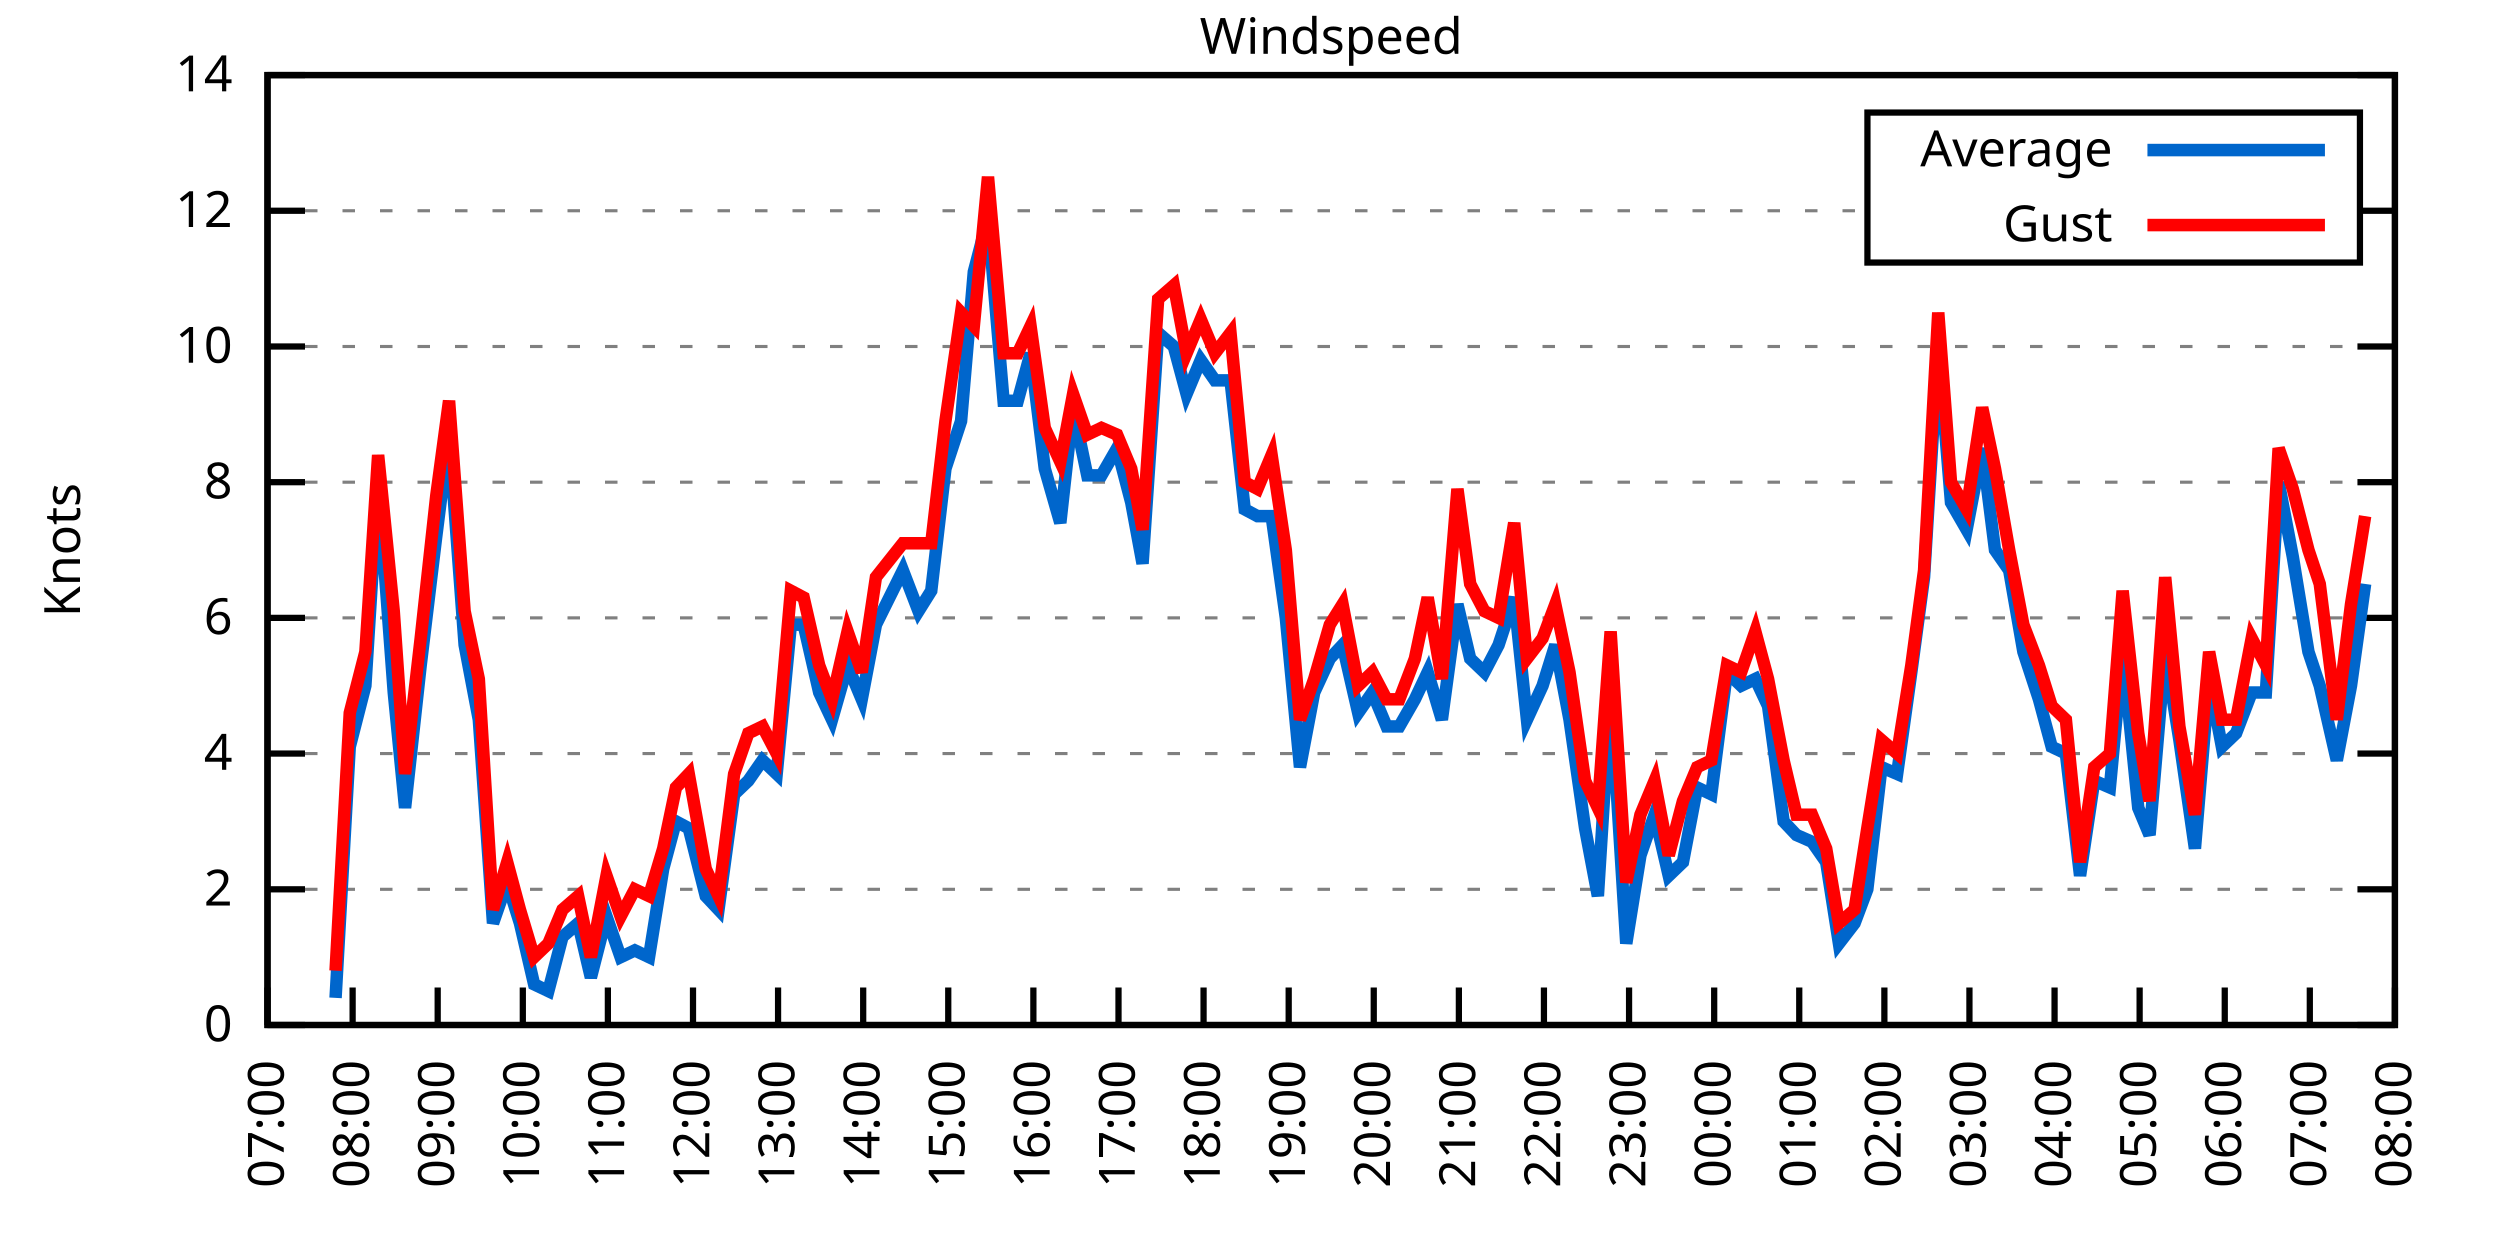
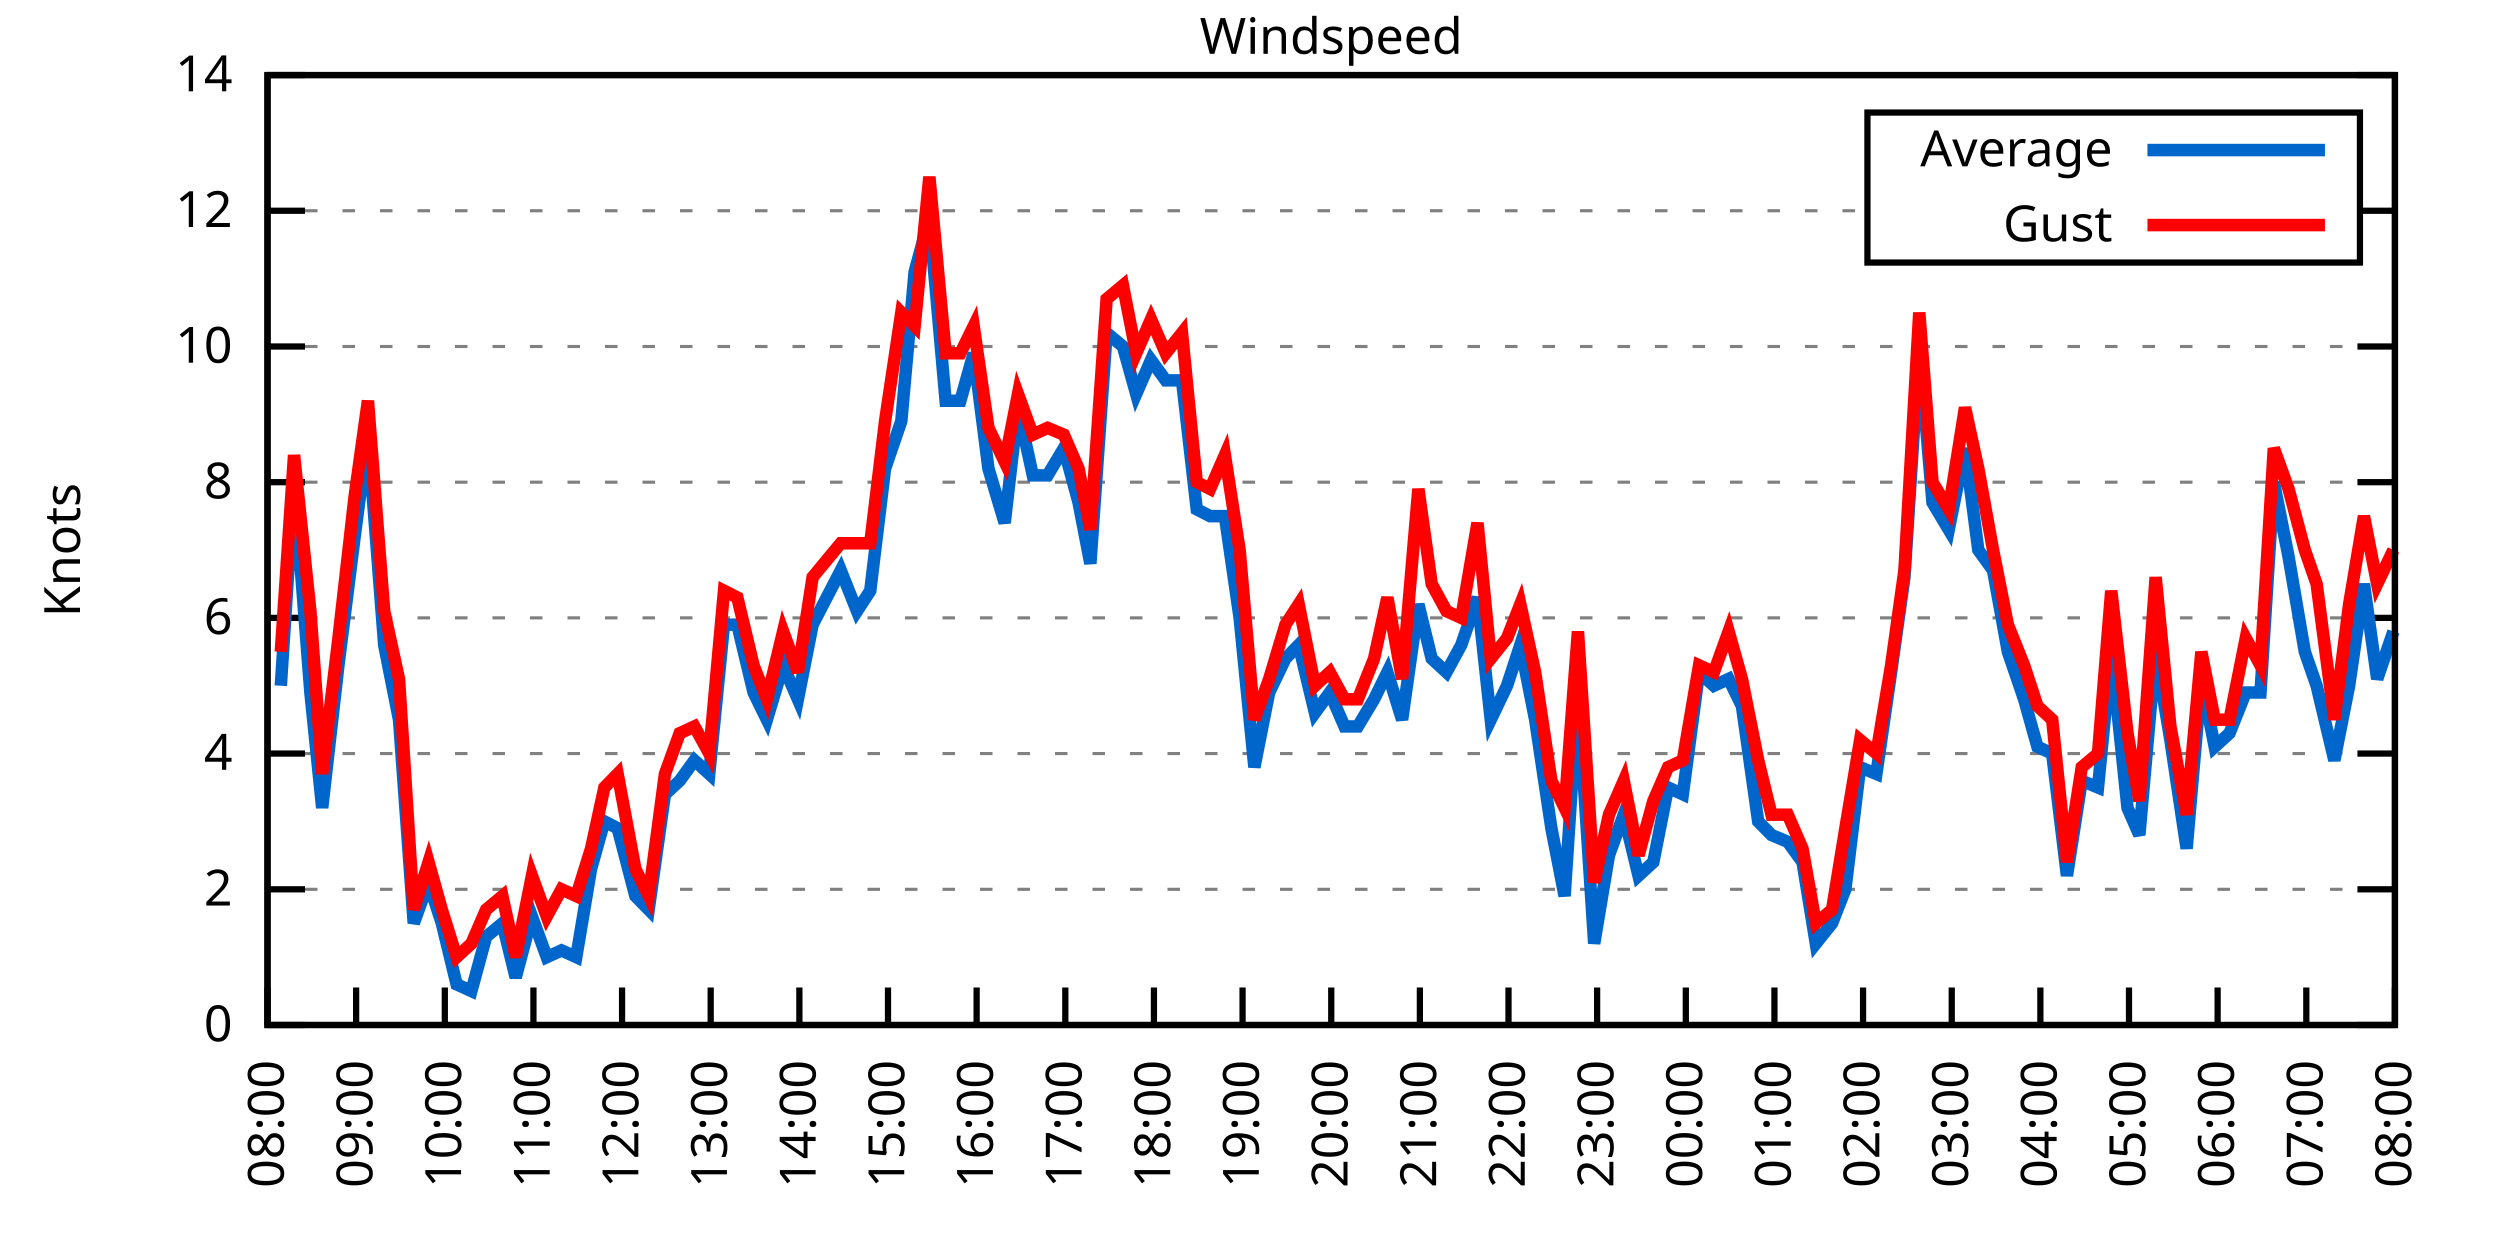
<svg xmlns="http://www.w3.org/2000/svg" xmlns:xlink="http://www.w3.org/1999/xlink" width="400" height="200" viewBox="0 0 400 200">
  <g id="gnuplot_canvas">
    <rect x="0" y="0" width="400" height="200" fill="none" />
    <defs>
      <circle id="gpDot" r="0.5" stroke-width="0.5" stroke="currentColor" />
      <path id="gpPt0" stroke-width="0.333" stroke="currentColor" d="M-1,0 h2 M0,-1 v2" />
      <path id="gpPt1" stroke-width="0.333" stroke="currentColor" d="M-1,-1 L1,1 M1,-1 L-1,1" />
      <path id="gpPt2" stroke-width="0.333" stroke="currentColor" d="M-1,0 L1,0 M0,-1 L0,1 M-1,-1 L1,1 M-1,1 L1,-1" />
      <rect id="gpPt3" stroke-width="0.333" stroke="currentColor" x="-1" y="-1" width="2" height="2" />
      <rect id="gpPt4" stroke-width="0.333" stroke="currentColor" fill="currentColor" x="-1" y="-1" width="2" height="2" />
      <circle id="gpPt5" stroke-width="0.333" stroke="currentColor" cx="0" cy="0" r="1" />
      <use xlink:href="#gpPt5" id="gpPt6" fill="currentColor" stroke="none" />
      <path id="gpPt7" stroke-width="0.333" stroke="currentColor" d="M0,-1.33 L-1.33,0.67 L1.33,0.67 z" />
      <use xlink:href="#gpPt7" id="gpPt8" fill="currentColor" stroke="none" />
      <use xlink:href="#gpPt7" id="gpPt9" stroke="currentColor" transform="rotate(180)" />
      <use xlink:href="#gpPt9" id="gpPt10" fill="currentColor" stroke="none" />
      <use xlink:href="#gpPt3" id="gpPt11" stroke="currentColor" transform="rotate(45)" />
      <use xlink:href="#gpPt11" id="gpPt12" fill="currentColor" stroke="none" />
      <path id="gpPt13" stroke-width="0.333" stroke="currentColor" d="M0,1.330 L1.265,0.411 L0.782,-1.067 L-0.782,-1.076 L-1.265,0.411 z" />
      <use xlink:href="#gpPt13" id="gpPt14" fill="currentColor" stroke="none" />
      <filter id="textbox" filterUnits="objectBoundingBox" x="0" y="0" height="1" width="1">
        <feFlood flood-color="white" flood-opacity="1" result="bgnd" />
        <feComposite in="SourceGraphic" in2="bgnd" operator="atop" />
      </filter>
      <filter id="greybox" filterUnits="objectBoundingBox" x="0" y="0" height="1" width="1">
        <feFlood flood-color="lightgrey" flood-opacity="1" result="grey" />
        <feComposite in="SourceGraphic" in2="grey" operator="atop" />
      </filter>
    </defs>
    <g fill="none" color="white" stroke="currentColor" stroke-width="1.00" stroke-linecap="butt" stroke-linejoin="miter">
</g>
    <g fill="none" color="black" stroke="currentColor" stroke-width="1.00" stroke-linecap="butt" stroke-linejoin="miter">
      <g stroke="none" shape-rendering="crispEdges">
        <polygon fill="rgb(255, 255, 255)" points="42.80,164.00 383.18,164.00 383.18,12.02 42.80,12.02 " />
      </g>
    </g>
    <g fill="none" color="black" stroke="currentColor" stroke-width="1.00" stroke-linecap="butt" stroke-linejoin="miter">
</g>
    <g fill="none" color="black" stroke="black" stroke-width="0.50" stroke-linecap="butt" stroke-linejoin="miter">
</g>
    <g fill="none" color="gray" stroke="currentColor" stroke-width="0.50" stroke-linecap="butt" stroke-linejoin="miter">
      <path stroke="gray" stroke-dasharray="2,4" class="gridline" d="M42.80,164.00 L383.19,164.00  " />
    </g>
    <g fill="none" color="gray" stroke="gray" stroke-width="1.00" stroke-linecap="butt" stroke-linejoin="miter">
</g>
    <g fill="none" color="black" stroke="currentColor" stroke-width="1.00" stroke-linecap="butt" stroke-linejoin="miter">
      <path stroke="black" d="M42.80,164.00 L48.80,164.00 M383.19,164.00 L377.19,164.00  " />
      <g transform="translate(37.20,166.60)" stroke="none" fill="black" font-family="Sans" font-size="8.00" text-anchor="end">
        <text>
          <tspan font-family="Sans"> 0</tspan>
        </text>
      </g>
    </g>
    <g fill="none" color="black" stroke="currentColor" stroke-width="1.00" stroke-linecap="butt" stroke-linejoin="miter">
</g>
    <g fill="none" color="black" stroke="black" stroke-width="0.50" stroke-linecap="butt" stroke-linejoin="miter">
</g>
    <g fill="none" color="gray" stroke="currentColor" stroke-width="0.50" stroke-linecap="butt" stroke-linejoin="miter">
      <path stroke="gray" stroke-dasharray="2,4" class="gridline" d="M42.80,142.29 L383.19,142.29  " />
    </g>
    <g fill="none" color="gray" stroke="gray" stroke-width="1.00" stroke-linecap="butt" stroke-linejoin="miter">
</g>
    <g fill="none" color="black" stroke="currentColor" stroke-width="1.00" stroke-linecap="butt" stroke-linejoin="miter">
      <path stroke="black" d="M42.80,142.29 L48.80,142.29 M383.19,142.29 L377.19,142.29  " />
      <g transform="translate(37.20,144.89)" stroke="none" fill="black" font-family="Sans" font-size="8.00" text-anchor="end">
        <text>
          <tspan font-family="Sans"> 2</tspan>
        </text>
      </g>
    </g>
    <g fill="none" color="black" stroke="currentColor" stroke-width="1.00" stroke-linecap="butt" stroke-linejoin="miter">
</g>
    <g fill="none" color="black" stroke="black" stroke-width="0.50" stroke-linecap="butt" stroke-linejoin="miter">
</g>
    <g fill="none" color="gray" stroke="currentColor" stroke-width="0.50" stroke-linecap="butt" stroke-linejoin="miter">
      <path stroke="gray" stroke-dasharray="2,4" class="gridline" d="M42.80,120.57 L383.19,120.57  " />
    </g>
    <g fill="none" color="gray" stroke="gray" stroke-width="1.00" stroke-linecap="butt" stroke-linejoin="miter">
</g>
    <g fill="none" color="black" stroke="currentColor" stroke-width="1.00" stroke-linecap="butt" stroke-linejoin="miter">
      <path stroke="black" d="M42.80,120.57 L48.80,120.57 M383.19,120.57 L377.19,120.57  " />
      <g transform="translate(37.20,123.17)" stroke="none" fill="black" font-family="Sans" font-size="8.00" text-anchor="end">
        <text>
          <tspan font-family="Sans"> 4</tspan>
        </text>
      </g>
    </g>
    <g fill="none" color="black" stroke="currentColor" stroke-width="1.00" stroke-linecap="butt" stroke-linejoin="miter">
</g>
    <g fill="none" color="black" stroke="black" stroke-width="0.50" stroke-linecap="butt" stroke-linejoin="miter">
</g>
    <g fill="none" color="gray" stroke="currentColor" stroke-width="0.50" stroke-linecap="butt" stroke-linejoin="miter">
      <path stroke="gray" stroke-dasharray="2,4" class="gridline" d="M42.80,98.86 L383.19,98.86  " />
    </g>
    <g fill="none" color="gray" stroke="gray" stroke-width="1.00" stroke-linecap="butt" stroke-linejoin="miter">
</g>
    <g fill="none" color="black" stroke="currentColor" stroke-width="1.00" stroke-linecap="butt" stroke-linejoin="miter">
      <path stroke="black" d="M42.80,98.86 L48.80,98.86 M383.19,98.86 L377.19,98.86  " />
      <g transform="translate(37.20,101.46)" stroke="none" fill="black" font-family="Sans" font-size="8.00" text-anchor="end">
        <text>
          <tspan font-family="Sans"> 6</tspan>
        </text>
      </g>
    </g>
    <g fill="none" color="black" stroke="currentColor" stroke-width="1.00" stroke-linecap="butt" stroke-linejoin="miter">
</g>
    <g fill="none" color="black" stroke="black" stroke-width="0.50" stroke-linecap="butt" stroke-linejoin="miter">
</g>
    <g fill="none" color="gray" stroke="currentColor" stroke-width="0.50" stroke-linecap="butt" stroke-linejoin="miter">
      <path stroke="gray" stroke-dasharray="2,4" class="gridline" d="M42.80,77.15 L383.19,77.15  " />
    </g>
    <g fill="none" color="gray" stroke="gray" stroke-width="1.00" stroke-linecap="butt" stroke-linejoin="miter">
</g>
    <g fill="none" color="black" stroke="currentColor" stroke-width="1.00" stroke-linecap="butt" stroke-linejoin="miter">
      <path stroke="black" d="M42.80,77.15 L48.80,77.15 M383.19,77.15 L377.19,77.15  " />
      <g transform="translate(37.20,79.75)" stroke="none" fill="black" font-family="Sans" font-size="8.00" text-anchor="end">
        <text>
          <tspan font-family="Sans"> 8</tspan>
        </text>
      </g>
    </g>
    <g fill="none" color="black" stroke="currentColor" stroke-width="1.00" stroke-linecap="butt" stroke-linejoin="miter">
</g>
    <g fill="none" color="black" stroke="black" stroke-width="0.50" stroke-linecap="butt" stroke-linejoin="miter">
</g>
    <g fill="none" color="gray" stroke="currentColor" stroke-width="0.50" stroke-linecap="butt" stroke-linejoin="miter">
      <path stroke="gray" stroke-dasharray="2,4" class="gridline" d="M42.80,55.44 L383.19,55.44  " />
    </g>
    <g fill="none" color="gray" stroke="gray" stroke-width="1.00" stroke-linecap="butt" stroke-linejoin="miter">
</g>
    <g fill="none" color="black" stroke="currentColor" stroke-width="1.00" stroke-linecap="butt" stroke-linejoin="miter">
      <path stroke="black" d="M42.80,55.44 L48.80,55.44 M383.19,55.44 L377.19,55.44  " />
      <g transform="translate(37.20,58.04)" stroke="none" fill="black" font-family="Sans" font-size="8.00" text-anchor="end">
        <text>
          <tspan font-family="Sans"> 10</tspan>
        </text>
      </g>
    </g>
    <g fill="none" color="black" stroke="currentColor" stroke-width="1.00" stroke-linecap="butt" stroke-linejoin="miter">
</g>
    <g fill="none" color="black" stroke="black" stroke-width="0.50" stroke-linecap="butt" stroke-linejoin="miter">
</g>
    <g fill="none" color="gray" stroke="currentColor" stroke-width="0.50" stroke-linecap="butt" stroke-linejoin="miter">
      <path stroke="gray" stroke-dasharray="2,4" class="gridline" d="M42.80,33.72 L298.79,33.72 M377.59,33.72 L383.19,33.72  " />
    </g>
    <g fill="none" color="gray" stroke="gray" stroke-width="1.00" stroke-linecap="butt" stroke-linejoin="miter">
</g>
    <g fill="none" color="black" stroke="currentColor" stroke-width="1.00" stroke-linecap="butt" stroke-linejoin="miter">
      <path stroke="black" d="M42.80,33.72 L48.80,33.72 M383.19,33.72 L377.19,33.72  " />
      <g transform="translate(37.20,36.32)" stroke="none" fill="black" font-family="Sans" font-size="8.00" text-anchor="end">
        <text>
          <tspan font-family="Sans"> 12</tspan>
        </text>
      </g>
    </g>
    <g fill="none" color="black" stroke="currentColor" stroke-width="1.00" stroke-linecap="butt" stroke-linejoin="miter">
</g>
    <g fill="none" color="black" stroke="black" stroke-width="0.50" stroke-linecap="butt" stroke-linejoin="miter">
</g>
    <g fill="none" color="gray" stroke="currentColor" stroke-width="0.50" stroke-linecap="butt" stroke-linejoin="miter">
      <path stroke="gray" stroke-dasharray="2,4" class="gridline" d="M42.80,12.01 L383.19,12.01  " />
    </g>
    <g fill="none" color="gray" stroke="gray" stroke-width="1.00" stroke-linecap="butt" stroke-linejoin="miter">
</g>
    <g fill="none" color="black" stroke="currentColor" stroke-width="1.00" stroke-linecap="butt" stroke-linejoin="miter">
      <path stroke="black" d="M42.80,12.01 L48.80,12.01 M383.19,12.01 L377.19,12.01  " />
      <g transform="translate(37.20,14.61)" stroke="none" fill="black" font-family="Sans" font-size="8.00" text-anchor="end">
        <text>
          <tspan font-family="Sans"> 14</tspan>
        </text>
      </g>
    </g>
    <g fill="none" color="black" stroke="currentColor" stroke-width="1.00" stroke-linecap="butt" stroke-linejoin="miter">
      <path stroke="black" d="M42.80,164.00 L42.80,158.00  " />
      <g transform="translate(45.40,169.60) rotate(270.00)" stroke="none" fill="black" font-family="Sans" font-size="8.00" text-anchor="end">
        <text>
-           <tspan font-family="Sans">07:00</tspan>
-         </text>
-       </g>
-     </g>
-     <g fill="none" color="black" stroke="currentColor" stroke-width="1.00" stroke-linecap="butt" stroke-linejoin="miter">
-       <path stroke="black" d="M56.42,164.00 L56.42,158.00  " />
-       <g transform="translate(59.02,169.60) rotate(270.00)" stroke="none" fill="black" font-family="Sans" font-size="8.00" text-anchor="end">
-         <text>
          <tspan font-family="Sans">08:00</tspan>
        </text>
      </g>
    </g>
    <g fill="none" color="black" stroke="currentColor" stroke-width="1.00" stroke-linecap="butt" stroke-linejoin="miter">
-       <path stroke="black" d="M70.03,164.00 L70.03,158.00  " />
-       <g transform="translate(72.63,169.60) rotate(270.00)" stroke="none" fill="black" font-family="Sans" font-size="8.00" text-anchor="end">
+       <path stroke="black" d="M56.98,164.00 L56.98,158.00  " />
+       <g transform="translate(59.58,169.60) rotate(270.00)" stroke="none" fill="black" font-family="Sans" font-size="8.00" text-anchor="end">
        <text>
          <tspan font-family="Sans">09:00</tspan>
        </text>
      </g>
    </g>
    <g fill="none" color="black" stroke="currentColor" stroke-width="1.00" stroke-linecap="butt" stroke-linejoin="miter">
-       <path stroke="black" d="M83.65,164.00 L83.65,158.00  " />
-       <g transform="translate(86.25,169.60) rotate(270.00)" stroke="none" fill="black" font-family="Sans" font-size="8.00" text-anchor="end">
+       <path stroke="black" d="M71.17,164.00 L71.17,158.00  " />
+       <g transform="translate(73.77,169.60) rotate(270.00)" stroke="none" fill="black" font-family="Sans" font-size="8.00" text-anchor="end">
        <text>
          <tspan font-family="Sans">10:00</tspan>
        </text>
      </g>
    </g>
    <g fill="none" color="black" stroke="currentColor" stroke-width="1.00" stroke-linecap="butt" stroke-linejoin="miter">
-       <path stroke="black" d="M97.26,164.00 L97.26,158.00  " />
-       <g transform="translate(99.86,169.60) rotate(270.00)" stroke="none" fill="black" font-family="Sans" font-size="8.00" text-anchor="end">
+       <path stroke="black" d="M85.35,164.00 L85.35,158.00  " />
+       <g transform="translate(87.95,169.60) rotate(270.00)" stroke="none" fill="black" font-family="Sans" font-size="8.00" text-anchor="end">
        <text>
          <tspan font-family="Sans">11:00</tspan>
        </text>
      </g>
    </g>
    <g fill="none" color="black" stroke="currentColor" stroke-width="1.00" stroke-linecap="butt" stroke-linejoin="miter">
-       <path stroke="black" d="M110.88,164.00 L110.88,158.00  " />
-       <g transform="translate(113.48,169.60) rotate(270.00)" stroke="none" fill="black" font-family="Sans" font-size="8.00" text-anchor="end">
+       <path stroke="black" d="M99.53,164.00 L99.53,158.00  " />
+       <g transform="translate(102.13,169.60) rotate(270.00)" stroke="none" fill="black" font-family="Sans" font-size="8.00" text-anchor="end">
        <text>
          <tspan font-family="Sans">12:00</tspan>
        </text>
      </g>
    </g>
    <g fill="none" color="black" stroke="currentColor" stroke-width="1.00" stroke-linecap="butt" stroke-linejoin="miter">
-       <path stroke="black" d="M124.49,164.00 L124.49,158.00  " />
-       <g transform="translate(127.09,169.60) rotate(270.00)" stroke="none" fill="black" font-family="Sans" font-size="8.00" text-anchor="end">
+       <path stroke="black" d="M113.71,164.00 L113.71,158.00  " />
+       <g transform="translate(116.31,169.60) rotate(270.00)" stroke="none" fill="black" font-family="Sans" font-size="8.00" text-anchor="end">
        <text>
          <tspan font-family="Sans">13:00</tspan>
        </text>
      </g>
    </g>
    <g fill="none" color="black" stroke="currentColor" stroke-width="1.00" stroke-linecap="butt" stroke-linejoin="miter">
-       <path stroke="black" d="M138.11,164.00 L138.11,158.00  " />
-       <g transform="translate(140.71,169.60) rotate(270.00)" stroke="none" fill="black" font-family="Sans" font-size="8.00" text-anchor="end">
+       <path stroke="black" d="M127.90,164.00 L127.90,158.00  " />
+       <g transform="translate(130.50,169.60) rotate(270.00)" stroke="none" fill="black" font-family="Sans" font-size="8.00" text-anchor="end">
        <text>
          <tspan font-family="Sans">14:00</tspan>
        </text>
      </g>
    </g>
    <g fill="none" color="black" stroke="currentColor" stroke-width="1.00" stroke-linecap="butt" stroke-linejoin="miter">
-       <path stroke="black" d="M151.72,164.00 L151.72,158.00  " />
-       <g transform="translate(154.32,169.60) rotate(270.00)" stroke="none" fill="black" font-family="Sans" font-size="8.00" text-anchor="end">
+       <path stroke="black" d="M142.08,164.00 L142.08,158.00  " />
+       <g transform="translate(144.68,169.60) rotate(270.00)" stroke="none" fill="black" font-family="Sans" font-size="8.00" text-anchor="end">
        <text>
          <tspan font-family="Sans">15:00</tspan>
        </text>
      </g>
    </g>
    <g fill="none" color="black" stroke="currentColor" stroke-width="1.00" stroke-linecap="butt" stroke-linejoin="miter">
-       <path stroke="black" d="M165.34,164.00 L165.34,158.00  " />
-       <g transform="translate(167.94,169.60) rotate(270.00)" stroke="none" fill="black" font-family="Sans" font-size="8.00" text-anchor="end">
+       <path stroke="black" d="M156.26,164.00 L156.26,158.00  " />
+       <g transform="translate(158.86,169.60) rotate(270.00)" stroke="none" fill="black" font-family="Sans" font-size="8.00" text-anchor="end">
        <text>
          <tspan font-family="Sans">16:00</tspan>
        </text>
      </g>
    </g>
    <g fill="none" color="black" stroke="currentColor" stroke-width="1.00" stroke-linecap="butt" stroke-linejoin="miter">
-       <path stroke="black" d="M178.96,164.00 L178.96,158.00  " />
-       <g transform="translate(181.56,169.60) rotate(270.00)" stroke="none" fill="black" font-family="Sans" font-size="8.00" text-anchor="end">
+       <path stroke="black" d="M170.45,164.00 L170.45,158.00  " />
+       <g transform="translate(173.05,169.60) rotate(270.00)" stroke="none" fill="black" font-family="Sans" font-size="8.00" text-anchor="end">
        <text>
          <tspan font-family="Sans">17:00</tspan>
        </text>
      </g>
    </g>
    <g fill="none" color="black" stroke="currentColor" stroke-width="1.00" stroke-linecap="butt" stroke-linejoin="miter">
-       <path stroke="black" d="M192.57,164.00 L192.57,158.00  " />
-       <g transform="translate(195.17,169.60) rotate(270.00)" stroke="none" fill="black" font-family="Sans" font-size="8.00" text-anchor="end">
+       <path stroke="black" d="M184.63,164.00 L184.63,158.00  " />
+       <g transform="translate(187.23,169.60) rotate(270.00)" stroke="none" fill="black" font-family="Sans" font-size="8.00" text-anchor="end">
        <text>
          <tspan font-family="Sans">18:00</tspan>
        </text>
      </g>
    </g>
    <g fill="none" color="black" stroke="currentColor" stroke-width="1.00" stroke-linecap="butt" stroke-linejoin="miter">
-       <path stroke="black" d="M206.19,164.00 L206.19,158.00  " />
-       <g transform="translate(208.79,169.60) rotate(270.00)" stroke="none" fill="black" font-family="Sans" font-size="8.00" text-anchor="end">
+       <path stroke="black" d="M198.81,164.00 L198.81,158.00  " />
+       <g transform="translate(201.41,169.60) rotate(270.00)" stroke="none" fill="black" font-family="Sans" font-size="8.00" text-anchor="end">
        <text>
          <tspan font-family="Sans">19:00</tspan>
        </text>
      </g>
    </g>
    <g fill="none" color="black" stroke="currentColor" stroke-width="1.00" stroke-linecap="butt" stroke-linejoin="miter">
-       <path stroke="black" d="M219.80,164.00 L219.80,158.00  " />
-       <g transform="translate(222.40,169.60) rotate(270.00)" stroke="none" fill="black" font-family="Sans" font-size="8.00" text-anchor="end">
+       <path stroke="black" d="M213.00,164.00 L213.00,158.00  " />
+       <g transform="translate(215.60,169.60) rotate(270.00)" stroke="none" fill="black" font-family="Sans" font-size="8.00" text-anchor="end">
        <text>
          <tspan font-family="Sans">20:00</tspan>
        </text>
      </g>
    </g>
    <g fill="none" color="black" stroke="currentColor" stroke-width="1.00" stroke-linecap="butt" stroke-linejoin="miter">
-       <path stroke="black" d="M233.42,164.00 L233.42,158.00  " />
-       <g transform="translate(236.02,169.60) rotate(270.00)" stroke="none" fill="black" font-family="Sans" font-size="8.00" text-anchor="end">
+       <path stroke="black" d="M227.18,164.00 L227.18,158.00  " />
+       <g transform="translate(229.78,169.60) rotate(270.00)" stroke="none" fill="black" font-family="Sans" font-size="8.00" text-anchor="end">
        <text>
          <tspan font-family="Sans">21:00</tspan>
        </text>
      </g>
    </g>
    <g fill="none" color="black" stroke="currentColor" stroke-width="1.00" stroke-linecap="butt" stroke-linejoin="miter">
-       <path stroke="black" d="M247.03,164.00 L247.03,158.00  " />
-       <g transform="translate(249.63,169.60) rotate(270.00)" stroke="none" fill="black" font-family="Sans" font-size="8.00" text-anchor="end">
+       <path stroke="black" d="M241.36,164.00 L241.36,158.00  " />
+       <g transform="translate(243.96,169.60) rotate(270.00)" stroke="none" fill="black" font-family="Sans" font-size="8.00" text-anchor="end">
        <text>
          <tspan font-family="Sans">22:00</tspan>
        </text>
      </g>
    </g>
    <g fill="none" color="black" stroke="currentColor" stroke-width="1.00" stroke-linecap="butt" stroke-linejoin="miter">
-       <path stroke="black" d="M260.65,164.00 L260.65,158.00  " />
-       <g transform="translate(263.25,169.60) rotate(270.00)" stroke="none" fill="black" font-family="Sans" font-size="8.00" text-anchor="end">
+       <path stroke="black" d="M255.54,164.00 L255.54,158.00  " />
+       <g transform="translate(258.14,169.60) rotate(270.00)" stroke="none" fill="black" font-family="Sans" font-size="8.00" text-anchor="end">
        <text>
          <tspan font-family="Sans">23:00</tspan>
        </text>
      </g>
    </g>
    <g fill="none" color="black" stroke="currentColor" stroke-width="1.00" stroke-linecap="butt" stroke-linejoin="miter">
-       <path stroke="black" d="M274.27,164.00 L274.27,158.00  " />
-       <g transform="translate(276.87,169.60) rotate(270.00)" stroke="none" fill="black" font-family="Sans" font-size="8.00" text-anchor="end">
+       <path stroke="black" d="M269.73,164.00 L269.73,158.00  " />
+       <g transform="translate(272.33,169.60) rotate(270.00)" stroke="none" fill="black" font-family="Sans" font-size="8.00" text-anchor="end">
        <text>
          <tspan font-family="Sans">00:00</tspan>
        </text>
      </g>
    </g>
    <g fill="none" color="black" stroke="currentColor" stroke-width="1.00" stroke-linecap="butt" stroke-linejoin="miter">
-       <path stroke="black" d="M287.88,164.00 L287.88,158.00  " />
-       <g transform="translate(290.48,169.60) rotate(270.00)" stroke="none" fill="black" font-family="Sans" font-size="8.00" text-anchor="end">
+       <path stroke="black" d="M283.91,164.00 L283.91,158.00  " />
+       <g transform="translate(286.51,169.60) rotate(270.00)" stroke="none" fill="black" font-family="Sans" font-size="8.00" text-anchor="end">
        <text>
          <tspan font-family="Sans">01:00</tspan>
        </text>
      </g>
    </g>
    <g fill="none" color="black" stroke="currentColor" stroke-width="1.00" stroke-linecap="butt" stroke-linejoin="miter">
-       <path stroke="black" d="M301.50,164.00 L301.50,158.00  " />
-       <g transform="translate(304.10,169.60) rotate(270.00)" stroke="none" fill="black" font-family="Sans" font-size="8.00" text-anchor="end">
+       <path stroke="black" d="M298.09,164.00 L298.09,158.00  " />
+       <g transform="translate(300.69,169.60) rotate(270.00)" stroke="none" fill="black" font-family="Sans" font-size="8.00" text-anchor="end">
        <text>
          <tspan font-family="Sans">02:00</tspan>
        </text>
      </g>
    </g>
    <g fill="none" color="black" stroke="currentColor" stroke-width="1.00" stroke-linecap="butt" stroke-linejoin="miter">
-       <path stroke="black" d="M315.11,164.00 L315.11,158.00  " />
-       <g transform="translate(317.71,169.60) rotate(270.00)" stroke="none" fill="black" font-family="Sans" font-size="8.00" text-anchor="end">
+       <path stroke="black" d="M312.28,164.00 L312.28,158.00  " />
+       <g transform="translate(314.88,169.60) rotate(270.00)" stroke="none" fill="black" font-family="Sans" font-size="8.00" text-anchor="end">
        <text>
          <tspan font-family="Sans">03:00</tspan>
        </text>
      </g>
    </g>
    <g fill="none" color="black" stroke="currentColor" stroke-width="1.00" stroke-linecap="butt" stroke-linejoin="miter">
-       <path stroke="black" d="M328.73,164.00 L328.73,158.00  " />
-       <g transform="translate(331.33,169.60) rotate(270.00)" stroke="none" fill="black" font-family="Sans" font-size="8.00" text-anchor="end">
+       <path stroke="black" d="M326.46,164.00 L326.46,158.00  " />
+       <g transform="translate(329.06,169.60) rotate(270.00)" stroke="none" fill="black" font-family="Sans" font-size="8.00" text-anchor="end">
        <text>
          <tspan font-family="Sans">04:00</tspan>
        </text>
      </g>
    </g>
    <g fill="none" color="black" stroke="currentColor" stroke-width="1.00" stroke-linecap="butt" stroke-linejoin="miter">
-       <path stroke="black" d="M342.34,164.00 L342.34,158.00  " />
-       <g transform="translate(344.94,169.60) rotate(270.00)" stroke="none" fill="black" font-family="Sans" font-size="8.00" text-anchor="end">
+       <path stroke="black" d="M340.64,164.00 L340.64,158.00  " />
+       <g transform="translate(343.24,169.60) rotate(270.00)" stroke="none" fill="black" font-family="Sans" font-size="8.00" text-anchor="end">
        <text>
          <tspan font-family="Sans">05:00</tspan>
        </text>
      </g>
    </g>
    <g fill="none" color="black" stroke="currentColor" stroke-width="1.00" stroke-linecap="butt" stroke-linejoin="miter">
-       <path stroke="black" d="M355.96,164.00 L355.96,158.00  " />
-       <g transform="translate(358.56,169.60) rotate(270.00)" stroke="none" fill="black" font-family="Sans" font-size="8.00" text-anchor="end">
+       <path stroke="black" d="M354.82,164.00 L354.82,158.00  " />
+       <g transform="translate(357.42,169.60) rotate(270.00)" stroke="none" fill="black" font-family="Sans" font-size="8.00" text-anchor="end">
        <text>
          <tspan font-family="Sans">06:00</tspan>
        </text>
      </g>
    </g>
    <g fill="none" color="black" stroke="currentColor" stroke-width="1.00" stroke-linecap="butt" stroke-linejoin="miter">
-       <path stroke="black" d="M369.57,164.00 L369.57,158.00  " />
-       <g transform="translate(372.17,169.60) rotate(270.00)" stroke="none" fill="black" font-family="Sans" font-size="8.00" text-anchor="end">
+       <path stroke="black" d="M369.01,164.00 L369.01,158.00  " />
+       <g transform="translate(371.61,169.60) rotate(270.00)" stroke="none" fill="black" font-family="Sans" font-size="8.00" text-anchor="end">
        <text>
          <tspan font-family="Sans">07:00</tspan>
        </text>
      </g>
    </g>
    <g fill="none" color="black" stroke="currentColor" stroke-width="1.00" stroke-linecap="butt" stroke-linejoin="miter">
      <path stroke="black" d="M383.19,164.00 L383.19,158.00  " />
      <g transform="translate(385.79,169.60) rotate(270.00)" stroke="none" fill="black" font-family="Sans" font-size="8.00" text-anchor="end">
        <text>
          <tspan font-family="Sans">08:00</tspan>
        </text>
      </g>
    </g>
    <g fill="none" color="black" stroke="currentColor" stroke-width="1.00" stroke-linecap="butt" stroke-linejoin="miter">
</g>
    <g fill="none" color="black" stroke="currentColor" stroke-width="1.00" stroke-linecap="butt" stroke-linejoin="miter">
      <path stroke="black" d="M42.80,12.01 L42.80,164.00 L383.19,164.00 L383.19,12.01 L42.80,12.01 Z  " />
    </g>
    <g fill="none" color="black" stroke="currentColor" stroke-width="1.00" stroke-linecap="butt" stroke-linejoin="miter">
</g>
    <g fill="none" color="black" stroke="currentColor" stroke-width="1.00" stroke-linecap="butt" stroke-linejoin="miter">
      <path stroke="black" d="M298.79,42.01 L298.79,18.01 L377.59,18.01 L377.59,42.01 L298.79,42.01 Z  " />
    </g>
    <g id="Windspeed_plot_1">
      <g fill="none" color="white" stroke="black" stroke-width="2.00" stroke-linecap="butt" stroke-linejoin="miter">
</g>
      <g fill="none" color="black" stroke="currentColor" stroke-width="2.00" stroke-linecap="butt" stroke-linejoin="miter">
        <g transform="translate(337.99,26.61)" stroke="none" fill="black" font-family="Sans" font-size="8.00" text-anchor="end">
          <text>
            <tspan font-family="Sans">Average</tspan>
          </text>
        </g>
      </g>
      <g fill="none" color="black" stroke="currentColor" stroke-width="2.00" stroke-linecap="butt" stroke-linejoin="miter">
-         <path stroke="rgb(  0, 102, 204)" d="M343.59,24.01 L371.99,24.01 M53.69,159.66 L55.96,119.49 L58.46,109.72 L60.50,77.15 L63.00,110.80 L64.81,129.26   L67.31,106.46 L69.80,85.83 L71.85,69.55 L74.34,103.20 L76.61,115.15 L78.88,147.72 L81.15,141.20 L83.19,147.72   L85.46,157.49 L87.73,158.57 L90.00,149.89 L92.50,147.72 L94.54,156.40 L97.04,146.63 L99.30,153.14 L101.57,152.06   L103.84,153.14 L106.11,139.03 L108.15,131.43 L110.20,132.52 L112.92,143.37 L114.96,145.54 L117.46,127.09 L119.73,124.92   L122.00,121.66 L124.27,123.83 L126.54,99.95 L128.58,99.95 L131.07,110.80 L133.12,115.15 L135.61,106.46 L137.88,111.89   L140.15,99.95 L144.46,91.26 L146.96,97.78 L149.00,94.52 L151.27,74.98 L153.77,67.38 L155.81,43.49 L158.08,34.81   L160.57,64.12 L162.84,64.12 L164.89,56.52 L167.16,74.98 L169.65,83.66 L171.69,65.21 L173.96,76.06 L176.23,76.06   L178.73,71.72 L181.00,80.41 L182.81,90.18 L185.31,53.26 L187.81,55.44 L189.85,63.04 L192.12,57.61 L194.39,60.86   L196.88,60.86 L199.15,81.49 L201.19,82.58 L203.46,82.58 L205.73,98.86 L208.00,122.75 L210.27,110.80 L212.77,105.38   L214.81,103.20 L217.31,114.06 L219.58,110.80 L221.85,116.23 L223.89,116.23 L226.38,111.89 L228.43,107.55 L230.70,115.15   L233.19,96.69 L235.23,105.38 L237.50,107.55 L239.77,103.20 L242.27,95.60 L244.31,115.15 L246.81,109.72 L248.85,103.20   L251.12,115.15 L253.61,132.52 L255.66,143.37 L257.70,110.80 L260.20,150.97 L262.47,136.86 L264.73,130.35 L267.00,140.12   L269.27,137.94 L271.54,126.00 L273.81,127.09 L276.31,107.55 L278.58,109.72 L280.85,108.63 L282.89,112.97 L285.38,131.43   L287.43,133.60 L289.92,134.69 L292.19,137.94 L294.23,150.97 L296.73,147.72 L298.77,142.29 L301.04,122.75 L303.54,123.83   L305.81,107.55 L307.85,92.35 L310.12,55.44 L312.16,80.41 L314.66,84.75 L317.15,71.72 L319.20,88.00 L321.47,91.26   L323.74,104.29 L326.23,111.89 L328.27,119.49 L330.54,120.57 L332.81,140.12 L335.08,124.92 L337.58,126.00 L339.62,104.29   L342.12,129.26 L343.93,133.60 L346.43,104.29 L348.70,118.40 L351.19,135.77 L353.46,108.63 L355.50,119.49 L357.77,117.32   L360.27,110.80 L362.54,110.80 L364.58,77.15 L366.85,89.09 L369.35,104.29 L371.16,109.72 L373.89,121.66 L376.16,109.72   L378.42,93.43  " />
+         <path stroke="rgb(  0, 102, 204)" d="M343.59,24.01 L371.99,24.01 M44.93,109.72 L47.05,77.15 L49.66,110.80 L51.55,129.26 L54.15,106.46 L56.75,85.83   L58.87,69.55 L61.47,103.20 L63.84,115.15 L66.20,147.72 L68.57,141.20 L70.69,147.72 L73.06,157.49 L75.42,158.57   L77.78,149.89 L80.38,147.72 L82.51,156.40 L85.11,146.63 L87.48,153.14 L89.84,152.06 L92.20,153.14 L94.57,139.03   L96.70,131.43 L98.82,132.52 L101.66,143.37 L103.79,145.54 L106.39,127.09 L108.75,124.92 L111.11,121.66 L113.48,123.83   L115.84,99.95 L117.97,99.95 L120.57,110.80 L122.70,115.15 L125.30,106.46 L127.66,111.89 L130.02,99.95 L134.52,91.26   L137.12,97.78 L139.24,94.52 L141.61,74.98 L144.21,67.38 L146.34,43.49 L148.70,34.81 L151.30,64.12 L153.66,64.12   L155.79,56.52 L158.15,74.98 L160.75,83.66 L162.88,65.21 L165.25,76.06 L167.61,76.06 L170.21,71.72 L172.57,80.41   L174.46,90.18 L177.06,53.26 L179.67,55.44 L181.79,63.04 L184.16,57.61 L186.52,60.86 L189.12,60.86 L191.48,81.49   L193.61,82.58 L195.98,82.58 L198.34,98.86 L200.70,122.75 L203.07,110.80 L205.67,105.38 L207.79,103.20 L210.39,114.06   L212.76,110.80 L215.12,116.23 L217.25,116.23 L219.85,111.89 L221.98,107.55 L224.34,115.15 L226.94,96.69 L229.07,105.38   L231.43,107.55 L233.80,103.20 L236.40,95.60 L238.52,115.15 L241.12,109.72 L243.25,103.20 L245.62,115.15 L248.22,132.52   L250.34,143.37 L252.47,110.80 L255.07,150.97 L257.43,136.86 L259.80,130.35 L262.16,140.12 L264.53,137.94 L266.89,126.00   L269.25,127.09 L271.85,107.55 L274.22,109.72 L276.58,108.63 L278.71,112.97 L281.31,131.43 L283.44,133.60 L286.04,134.69   L288.40,137.94 L290.53,150.97 L293.13,147.72 L295.26,142.29 L297.62,122.75 L300.22,123.83 L302.58,107.55 L304.71,92.35   L307.08,55.44 L309.20,80.41 L311.80,84.75 L314.40,71.72 L316.53,88.00 L318.89,91.26 L321.26,104.29 L323.86,111.89   L325.99,119.49 L328.35,120.57 L330.71,140.12 L333.08,124.92 L335.68,126.00 L337.80,104.29 L340.40,129.26 L342.30,133.60   L344.90,104.29 L347.26,118.40 L349.86,135.77 L352.22,108.63 L354.35,119.49 L356.72,117.32 L359.32,110.80 L361.68,110.80   L363.81,77.15 L366.17,89.09 L368.77,104.29 L370.66,109.72 L373.50,121.66 L375.86,109.72 L378.23,93.43 L380.35,108.63   L382.95,101.03  " />
      </g>
    </g>
    <g id="Windspeed_plot_2">
      <g fill="none" color="black" stroke="currentColor" stroke-width="2.00" stroke-linecap="butt" stroke-linejoin="miter">
        <g transform="translate(337.99,38.61)" stroke="none" fill="black" font-family="Sans" font-size="8.00" text-anchor="end">
          <text>
            <tspan font-family="Sans">Gust</tspan>
          </text>
        </g>
      </g>
      <g fill="none" color="black" stroke="currentColor" stroke-width="2.00" stroke-linecap="butt" stroke-linejoin="miter">
-         <path stroke="rgb(255,   0,   0)" d="M343.59,36.01 L371.99,36.01 M53.69,155.31 L55.96,114.06 L58.46,104.29 L60.50,72.81 L63.00,97.78 L64.81,123.83   L67.31,102.12 L69.80,79.32 L71.85,64.12 L74.34,97.78 L76.61,108.63 L78.88,145.54 L81.15,137.94 L83.19,145.54   L85.46,153.14 L87.73,150.97 L90.00,145.54 L92.50,143.37 L94.54,153.14 L97.04,140.12 L99.30,146.63 L101.57,142.29   L103.84,143.37 L106.11,135.77 L108.15,126.00 L110.20,123.83 L112.92,139.03 L114.96,143.37 L117.46,123.83 L119.73,117.32   L122.00,116.23 L124.27,120.57 L126.54,94.52 L128.58,95.60 L131.07,106.46 L133.12,111.89 L135.61,101.03 L137.88,107.55   L140.15,92.35 L144.46,86.92 L146.96,86.92 L149.00,86.92 L151.27,67.38 L153.77,50.01 L155.81,52.18 L158.08,28.29   L160.57,56.52 L162.84,56.52 L164.89,52.18 L167.16,68.46 L169.65,73.89 L171.69,63.04 L173.96,69.55 L176.23,68.46   L178.73,69.55 L181.00,74.98 L182.81,84.75 L185.31,47.84 L187.81,45.66 L189.85,56.52 L192.12,51.09 L194.39,56.52   L196.88,53.26 L199.15,77.15 L201.19,78.23 L203.46,72.81 L205.73,88.00 L208.00,115.15 L210.27,108.63 L212.77,99.95   L214.81,96.69 L217.31,109.72 L219.58,107.55 L221.85,111.89 L223.89,111.89 L226.38,105.38 L228.43,95.60 L230.70,108.63   L233.19,78.23 L235.23,93.43 L237.50,97.78 L239.77,98.86 L242.27,83.66 L244.31,105.38 L246.81,102.12 L248.85,96.69   L251.12,107.55 L253.61,124.92 L255.66,129.26 L257.70,101.03 L260.20,141.20 L262.47,130.35 L264.73,124.92 L267.00,136.86   L269.27,128.17 L271.54,122.75 L273.81,121.66 L276.31,106.46 L278.58,107.55 L280.85,101.03 L282.89,108.63 L285.38,121.66   L287.43,130.35 L289.92,130.35 L292.19,135.77 L294.23,147.72 L296.73,145.54 L298.77,132.52 L301.04,118.40 L303.54,120.57   L305.81,106.46 L307.85,91.26 L310.12,50.01 L312.16,77.15 L314.66,81.49 L317.15,65.21 L319.20,74.98 L321.47,88.00   L323.74,99.95 L326.23,106.46 L328.27,112.97 L330.54,115.15 L332.81,137.94 L335.08,122.75 L337.58,120.57 L339.62,94.52   L342.12,117.32 L343.93,128.17 L346.43,92.35 L348.70,116.23 L351.19,130.35 L353.46,104.29 L355.50,115.15 L357.77,115.15   L360.27,102.12 L362.54,106.46 L364.58,71.72 L366.85,78.23 L369.35,88.00 L371.16,93.43 L373.89,115.15 L376.16,96.69   L378.42,82.58  " />
+         <path stroke="rgb(255,   0,   0)" d="M343.59,36.01 L371.99,36.01 M44.93,104.29 L47.05,72.81 L49.66,97.78 L51.55,123.83 L54.15,102.12 L56.75,79.32   L58.87,64.12 L61.47,97.78 L63.84,108.63 L66.20,145.54 L68.57,137.94 L70.69,145.54 L73.06,153.14 L75.42,150.97   L77.78,145.54 L80.38,143.37 L82.51,153.14 L85.11,140.12 L87.48,146.63 L89.84,142.29 L92.20,143.37 L94.57,135.77   L96.70,126.00 L98.82,123.83 L101.66,139.03 L103.79,143.37 L106.39,123.83 L108.75,117.32 L111.11,116.23 L113.48,120.57   L115.84,94.52 L117.97,95.60 L120.57,106.46 L122.70,111.89 L125.30,101.03 L127.66,107.55 L130.02,92.35 L134.52,86.92   L137.12,86.92 L139.24,86.92 L141.61,67.38 L144.21,50.01 L146.34,52.18 L148.70,28.29 L151.30,56.52 L153.66,56.52   L155.79,52.18 L158.15,68.46 L160.75,73.89 L162.88,63.04 L165.25,69.55 L167.61,68.46 L170.21,69.55 L172.57,74.98   L174.46,84.75 L177.06,47.84 L179.67,45.66 L181.79,56.52 L184.16,51.09 L186.52,56.52 L189.12,53.26 L191.48,77.15   L193.61,78.23 L195.98,72.81 L198.34,88.00 L200.70,115.15 L203.07,108.63 L205.67,99.95 L207.79,96.69 L210.39,109.72   L212.76,107.55 L215.12,111.89 L217.25,111.89 L219.85,105.38 L221.98,95.60 L224.34,108.63 L226.94,78.23 L229.07,93.43   L231.43,97.78 L233.80,98.86 L236.40,83.66 L238.52,105.38 L241.12,102.12 L243.25,96.69 L245.62,107.55 L248.22,124.92   L250.34,129.26 L252.47,101.03 L255.07,141.20 L257.43,130.35 L259.80,124.92 L262.16,136.86 L264.53,128.17 L266.89,122.75   L269.25,121.66 L271.85,106.46 L274.22,107.55 L276.58,101.03 L278.71,108.63 L281.31,121.66 L283.44,130.35 L286.04,130.35   L288.40,135.77 L290.53,147.72 L293.13,145.54 L295.26,132.52 L297.62,118.40 L300.22,120.57 L302.58,106.46 L304.71,91.26   L307.08,50.01 L309.20,77.15 L311.80,81.49 L314.40,65.21 L316.53,74.98 L318.89,88.00 L321.26,99.95 L323.86,106.46   L325.99,112.97 L328.35,115.15 L330.71,137.94 L333.08,122.75 L335.68,120.57 L337.80,94.52 L340.40,117.32 L342.30,128.17   L344.90,92.35 L347.26,116.23 L349.86,130.35 L352.22,104.29 L354.35,115.15 L356.72,115.15 L359.32,102.12 L361.68,106.46   L363.81,71.72 L366.17,78.23 L368.77,88.00 L370.66,93.43 L373.50,115.15 L375.86,96.69 L378.23,82.58 L380.35,93.43   L382.95,88.00  " />
      </g>
    </g>
    <g fill="none" color="black" stroke="currentColor" stroke-width="2.00" stroke-linecap="butt" stroke-linejoin="miter">
</g>
    <g fill="none" color="black" stroke="black" stroke-width="1.00" stroke-linecap="butt" stroke-linejoin="miter">
</g>
    <g fill="none" color="black" stroke="currentColor" stroke-width="1.00" stroke-linecap="butt" stroke-linejoin="miter">
      <path stroke="black" d="M42.80,12.01 L42.80,164.00 L383.19,164.00 L383.19,12.01 L42.80,12.01 Z  " />
      <g transform="translate(12.80,88.01) rotate(270.00)" stroke="none" fill="black" font-family="Sans" font-size="8.00" text-anchor="middle">
        <text>
          <tspan font-family="Sans">Knots</tspan>
        </text>
      </g>
    </g>
    <g fill="none" color="black" stroke="currentColor" stroke-width="1.00" stroke-linecap="butt" stroke-linejoin="miter">
</g>
    <g fill="none" color="black" stroke="currentColor" stroke-width="1.00" stroke-linecap="butt" stroke-linejoin="miter">
      <g transform="translate(212.99,8.61)" stroke="none" fill="black" font-family="Sans" font-size="8.00" text-anchor="middle">
        <text>
          <tspan font-family="Sans">Windspeed</tspan>
        </text>
      </g>
    </g>
    <g fill="none" color="black" stroke="currentColor" stroke-width="1.00" stroke-linecap="butt" stroke-linejoin="miter">
</g>
  </g>
</svg>
